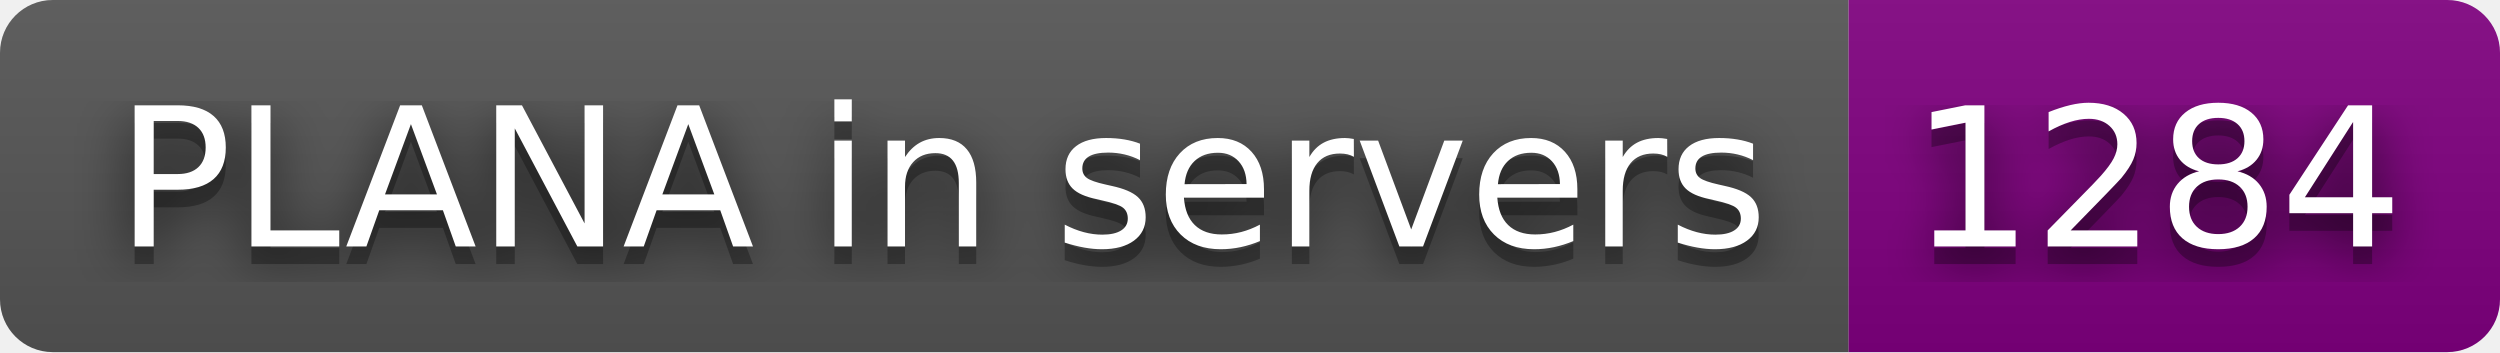
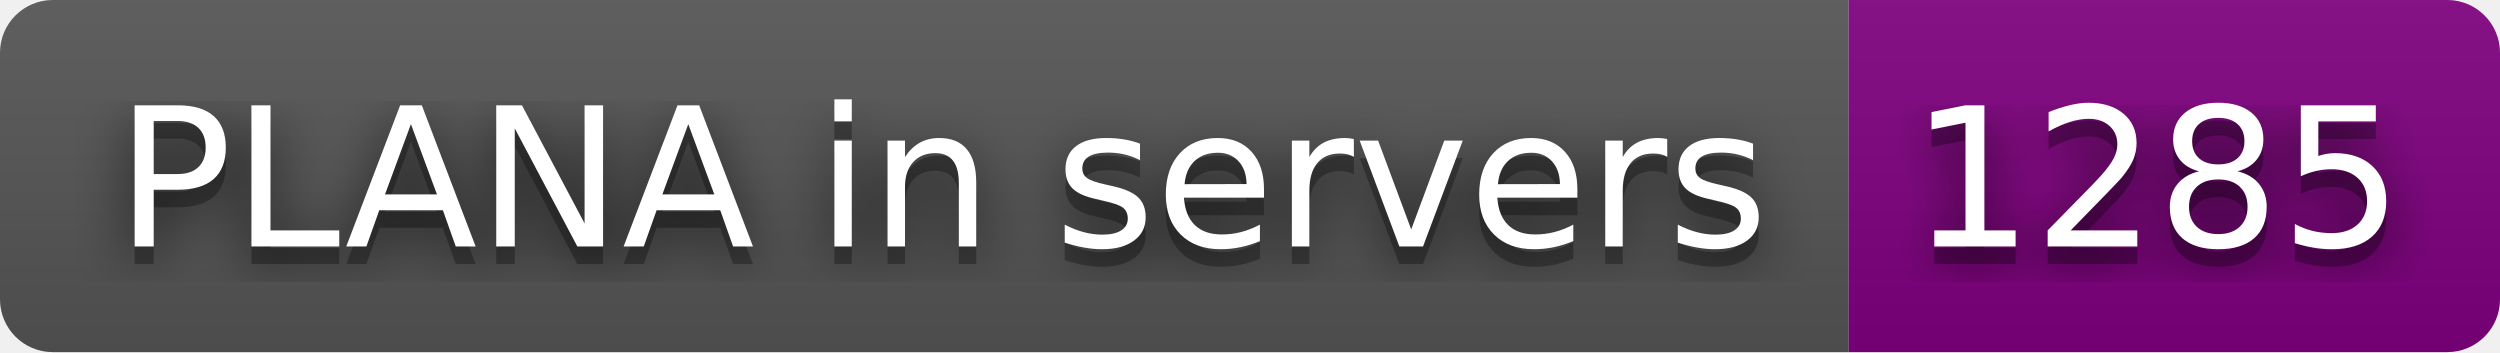
- <svg xmlns="http://www.w3.org/2000/svg" width="142" height="20" role="img" aria-label="PLANA in servers: 1284">
+ <svg xmlns="http://www.w3.org/2000/svg" width="142" height="20" role="img" aria-label="PLANA in servers: 1285">
  <filter id="blur">
    <feGaussianBlur stdDeviation="16" />
  </filter>
  <linearGradient id="s" x2="0" y2="100%">
    <stop offset="0" stop-color="#bbb" stop-opacity=".1" />
    <stop offset="1" stop-opacity=".1" />
  </linearGradient>
  <clipPath id="r">
    <rect width="142" height="20" rx="3" />
  </clipPath>
  <g clip-path="url(#r)">
    <rect width="105" height="20" fill="#555" />
    <rect x="105" width="37" height="20" fill="purple" />
    <rect width="142" height="20" fill="url(#s)" />
  </g>
  <g fill="#fff" text-anchor="middle" font-family="Verdana,Geneva,DejaVu Sans,sans-serif" text-rendering="geometricPrecision" font-size="110">
    <g transform="scale(.1)">
      <g aria-hidden="true" fill="#010101">
        <text x="535" y="150" fill-opacity=".8" filter="url(#blur)" textLength="950">PLANA in servers</text>
        <text x="535" y="150" fill-opacity=".3" textLength="950">PLANA in servers</text>
      </g>
      <text x="535" y="140" textLength="950">PLANA in servers</text>
    </g>
    <g transform="scale(.1)">
      <g aria-hidden="true" fill="#010101">
-         <text x="1225" y="150" fill-opacity=".8" filter="url(#blur)" textLength="270">1284</text>
-         <text x="1225" y="150" fill-opacity=".3" textLength="270">1284</text>
+         <text x="1225" y="150" fill-opacity=".8" filter="url(#blur)" textLength="270">1285</text>
+         <text x="1225" y="150" fill-opacity=".3" textLength="270">1285</text>
      </g>
-       <text x="1225" y="140" textLength="270">1284</text>
+       <text x="1225" y="140" textLength="270">1285</text>
    </g>
  </g>
</svg>
